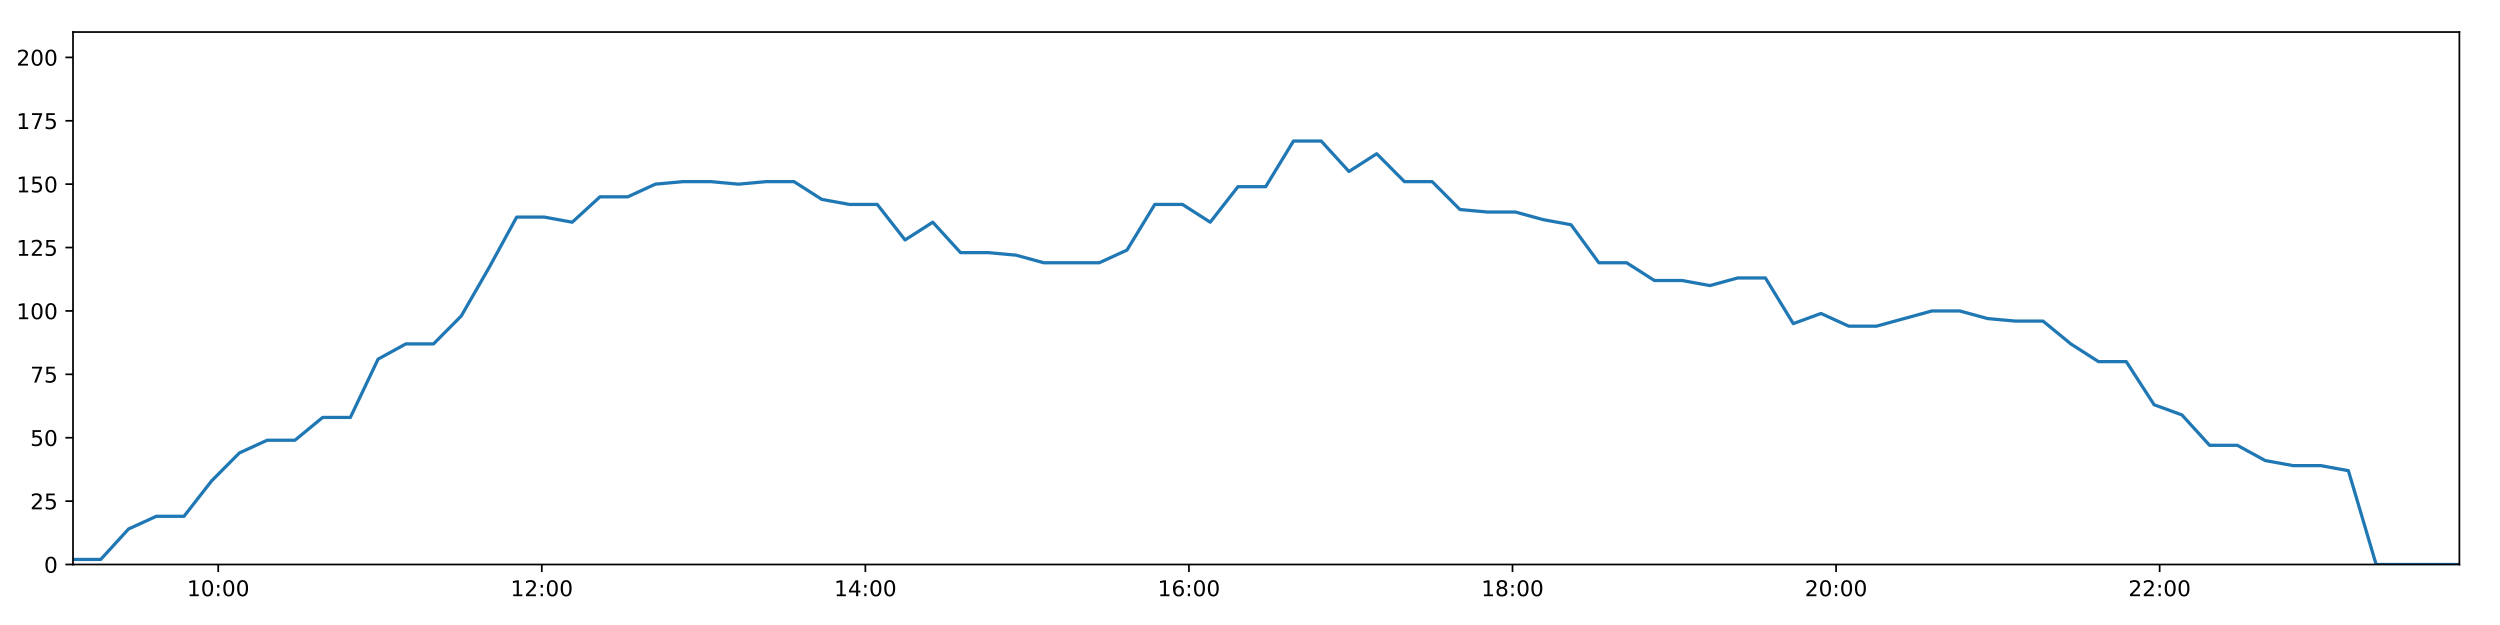
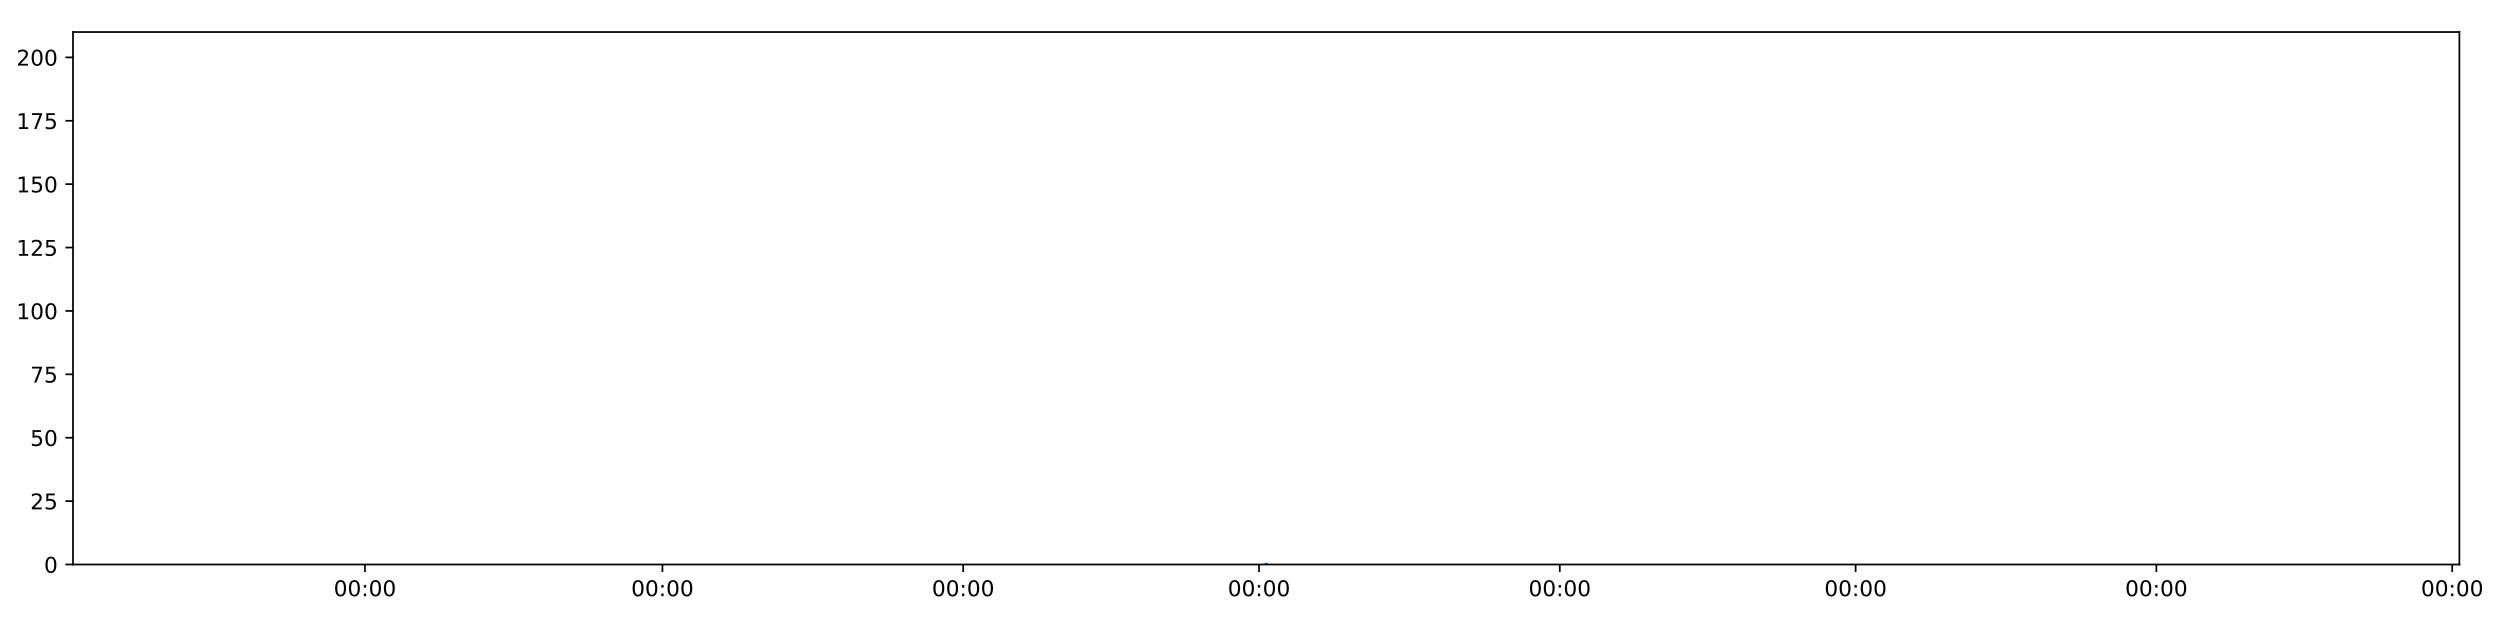
<svg xmlns="http://www.w3.org/2000/svg" xmlns:xlink="http://www.w3.org/1999/xlink" height="288pt" version="1.1" viewBox="0 0 1152 288" width="1152pt">
  <defs>
    <style type="text/css">
*{stroke-linecap:butt;stroke-linejoin:round;}
  </style>
  </defs>
  <g id="figure_1">
    <g id="patch_1">
      <path d="M 0 288  L 1152 288  L 1152 0  L 0 0  z " style="fill:#ffffff;" />
    </g>
    <g id="axes_1">
      <g id="patch_2">
        <path d="M 33.64 260.12  L 1133.28 260.12  L 1133.28 14.76  L 33.64 14.76  z " style="fill:#ffffff;" />
      </g>
      <g id="matplotlib.axis_1">
        <g id="xtick_1">
          <g id="line2d_1">
            <defs>
-               <path d="M 0 0  L 0 3.5  " id="m810097c3d6" style="stroke:#000000;stroke-width:0.8;" />
-             </defs>
-             <g>
-               <use style="stroke:#000000;stroke-width:0.8;" x="100.557" xlink:href="#m810097c3d6" y="260.12" />
+               <path d="M 0 0  L 0 3.5  " id="mddb7a5ba99" style="stroke:#000000;stroke-width:0.8;" />
+             </defs>
+             <g>
+               <use style="stroke:#000000;stroke-width:0.8;" x="168.172" xlink:href="#mddb7a5ba99" y="260.12" />
            </g>
          </g>
          <g id="text_1">
            <defs>
-               <path d="M 12.406 8.297  L 28.516 8.297  L 28.516 63.922  L 10.984 60.406  L 10.984 69.391  L 28.422 72.906  L 38.281 72.906  L 38.281 8.297  L 54.391 8.297  L 54.391 0  L 12.406 0  z " id="DejaVuSans-49" />
              <path d="M 31.781 66.406  Q 24.172 66.406 20.328 58.906  Q 16.5 51.422 16.5 36.375  Q 16.5 21.391 20.328 13.891  Q 24.172 6.391 31.781 6.391  Q 39.453 6.391 43.281 13.891  Q 47.125 21.391 47.125 36.375  Q 47.125 51.422 43.281 58.906  Q 39.453 66.406 31.781 66.406  z M 31.781 74.219  Q 44.047 74.219 50.516 64.516  Q 56.984 54.828 56.984 36.375  Q 56.984 17.969 50.516 8.266  Q 44.047 -1.422 31.781 -1.422  Q 19.531 -1.422 13.062 8.266  Q 6.594 17.969 6.594 36.375  Q 6.594 54.828 13.062 64.516  Q 19.531 74.219 31.781 74.219  z " id="DejaVuSans-48" />
              <path d="M 11.719 12.406  L 22.016 12.406  L 22.016 0  L 11.719 0  z M 11.719 51.703  L 22.016 51.703  L 22.016 39.312  L 11.719 39.312  z " id="DejaVuSans-58" />
            </defs>
-             <g transform="translate(86.14787 274.7184)scale(0.1 -0.1)">
-               <use xlink:href="#DejaVuSans-49" />
+             <g transform="translate(153.763 274.7184)scale(0.1 -0.1)">
+               <use xlink:href="#DejaVuSans-48" />
              <use x="63.623" xlink:href="#DejaVuSans-48" />
              <use x="127.246" xlink:href="#DejaVuSans-58" />
              <use x="160.938" xlink:href="#DejaVuSans-48" />
              <use x="224.561" xlink:href="#DejaVuSans-48" />
            </g>
          </g>
        </g>
        <g id="xtick_2">
          <g id="line2d_2">
            <g>
-               <use style="stroke:#000000;stroke-width:0.8;" x="249.658" xlink:href="#m810097c3d6" y="260.12" />
+               <use style="stroke:#000000;stroke-width:0.8;" x="305.251" xlink:href="#mddb7a5ba99" y="260.12" />
            </g>
          </g>
          <g id="text_2">
-             <defs>
-               <path d="M 19.188 8.297  L 53.609 8.297  L 53.609 0  L 7.328 0  L 7.328 8.297  Q 12.938 14.109 22.625 23.891  Q 32.328 33.688 34.812 36.531  Q 39.547 41.844 41.422 45.531  Q 43.312 49.219 43.312 52.781  Q 43.312 58.594 39.234 62.25  Q 35.156 65.922 28.609 65.922  Q 23.969 65.922 18.812 64.312  Q 13.672 62.703 7.812 59.422  L 7.812 69.391  Q 13.766 71.781 18.938 73  Q 24.125 74.219 28.422 74.219  Q 39.75 74.219 46.484 68.547  Q 53.219 62.891 53.219 53.422  Q 53.219 48.922 51.531 44.891  Q 49.859 40.875 45.406 35.406  Q 44.188 33.984 37.641 27.219  Q 31.109 20.453 19.188 8.297  z " id="DejaVuSans-50" />
-             </defs>
-             <g transform="translate(235.2486 274.7184)scale(0.1 -0.1)">
-               <use xlink:href="#DejaVuSans-49" />
-               <use x="63.623" xlink:href="#DejaVuSans-50" />
+             <g transform="translate(290.8414 274.7184)scale(0.1 -0.1)">
+               <use xlink:href="#DejaVuSans-48" />
+               <use x="63.623" xlink:href="#DejaVuSans-48" />
              <use x="127.246" xlink:href="#DejaVuSans-58" />
              <use x="160.938" xlink:href="#DejaVuSans-48" />
              <use x="224.561" xlink:href="#DejaVuSans-48" />
            </g>
          </g>
        </g>
        <g id="xtick_3">
          <g id="line2d_3">
            <g>
-               <use style="stroke:#000000;stroke-width:0.8;" x="398.759" xlink:href="#m810097c3d6" y="260.12" />
+               <use style="stroke:#000000;stroke-width:0.8;" x="443.836" xlink:href="#mddb7a5ba99" y="260.12" />
            </g>
          </g>
          <g id="text_3">
-             <defs>
-               <path d="M 37.797 64.312  L 12.891 25.391  L 37.797 25.391  z M 35.203 72.906  L 47.609 72.906  L 47.609 25.391  L 58.016 25.391  L 58.016 17.188  L 47.609 17.188  L 47.609 0  L 37.797 0  L 37.797 17.188  L 4.891 17.188  L 4.891 26.703  z " id="DejaVuSans-52" />
-             </defs>
-             <g transform="translate(384.3492 274.7184)scale(0.1 -0.1)">
-               <use xlink:href="#DejaVuSans-49" />
-               <use x="63.623" xlink:href="#DejaVuSans-52" />
+             <g transform="translate(429.4261 274.7184)scale(0.1 -0.1)">
+               <use xlink:href="#DejaVuSans-48" />
+               <use x="63.623" xlink:href="#DejaVuSans-48" />
              <use x="127.246" xlink:href="#DejaVuSans-58" />
              <use x="160.938" xlink:href="#DejaVuSans-48" />
              <use x="224.561" xlink:href="#DejaVuSans-48" />
            </g>
          </g>
        </g>
        <g id="xtick_4">
          <g id="line2d_4">
            <g>
-               <use style="stroke:#000000;stroke-width:0.8;" x="547.859" xlink:href="#m810097c3d6" y="260.12" />
+               <use style="stroke:#000000;stroke-width:0.8;" x="580.161" xlink:href="#mddb7a5ba99" y="260.12" />
            </g>
          </g>
          <g id="text_4">
-             <defs>
-               <path d="M 33.016 40.375  Q 26.375 40.375 22.484 35.828  Q 18.609 31.297 18.609 23.391  Q 18.609 15.531 22.484 10.953  Q 26.375 6.391 33.016 6.391  Q 39.656 6.391 43.531 10.953  Q 47.406 15.531 47.406 23.391  Q 47.406 31.297 43.531 35.828  Q 39.656 40.375 33.016 40.375  z M 52.594 71.297  L 52.594 62.312  Q 48.875 64.062 45.094 64.984  Q 41.312 65.922 37.594 65.922  Q 27.828 65.922 22.672 59.328  Q 17.531 52.734 16.797 39.406  Q 19.672 43.656 24.016 45.922  Q 28.375 48.188 33.594 48.188  Q 44.578 48.188 50.953 41.516  Q 57.328 34.859 57.328 23.391  Q 57.328 12.156 50.688 5.359  Q 44.047 -1.422 33.016 -1.422  Q 20.359 -1.422 13.672 8.266  Q 6.984 17.969 6.984 36.375  Q 6.984 53.656 15.188 63.938  Q 23.391 74.219 37.203 74.219  Q 40.922 74.219 44.703 73.484  Q 48.484 72.75 52.594 71.297  z " id="DejaVuSans-54" />
-             </defs>
-             <g transform="translate(533.4499 274.7184)scale(0.1 -0.1)">
-               <use xlink:href="#DejaVuSans-49" />
-               <use x="63.623" xlink:href="#DejaVuSans-54" />
+             <g transform="translate(565.7514 274.7184)scale(0.1 -0.1)">
+               <use xlink:href="#DejaVuSans-48" />
+               <use x="63.623" xlink:href="#DejaVuSans-48" />
              <use x="127.246" xlink:href="#DejaVuSans-58" />
              <use x="160.938" xlink:href="#DejaVuSans-48" />
              <use x="224.561" xlink:href="#DejaVuSans-48" />
            </g>
          </g>
        </g>
        <g id="xtick_5">
          <g id="line2d_5">
            <g>
-               <use style="stroke:#000000;stroke-width:0.8;" x="696.96" xlink:href="#m810097c3d6" y="260.12" />
+               <use style="stroke:#000000;stroke-width:0.8;" x="718.746" xlink:href="#mddb7a5ba99" y="260.12" />
            </g>
          </g>
          <g id="text_5">
-             <defs>
-               <path d="M 31.781 34.625  Q 24.75 34.625 20.719 30.859  Q 16.703 27.094 16.703 20.516  Q 16.703 13.922 20.719 10.156  Q 24.75 6.391 31.781 6.391  Q 38.812 6.391 42.859 10.172  Q 46.922 13.969 46.922 20.516  Q 46.922 27.094 42.891 30.859  Q 38.875 34.625 31.781 34.625  z M 21.922 38.812  Q 15.578 40.375 12.031 44.719  Q 8.5 49.078 8.5 55.328  Q 8.5 64.062 14.719 69.141  Q 20.953 74.219 31.781 74.219  Q 42.672 74.219 48.875 69.141  Q 55.078 64.062 55.078 55.328  Q 55.078 49.078 51.531 44.719  Q 48 40.375 41.703 38.812  Q 48.828 37.156 52.797 32.312  Q 56.781 27.484 56.781 20.516  Q 56.781 9.906 50.312 4.234  Q 43.844 -1.422 31.781 -1.422  Q 19.734 -1.422 13.25 4.234  Q 6.781 9.906 6.781 20.516  Q 6.781 27.484 10.781 32.312  Q 14.797 37.156 21.922 38.812  z M 18.312 54.391  Q 18.312 48.734 21.844 45.562  Q 25.391 42.391 31.781 42.391  Q 38.141 42.391 41.719 45.562  Q 45.312 48.734 45.312 54.391  Q 45.312 60.062 41.719 63.234  Q 38.141 66.406 31.781 66.406  Q 25.391 66.406 21.844 63.234  Q 18.312 60.062 18.312 54.391  z " id="DejaVuSans-56" />
-             </defs>
-             <g transform="translate(682.5506 274.7184)scale(0.1 -0.1)">
-               <use xlink:href="#DejaVuSans-49" />
-               <use x="63.623" xlink:href="#DejaVuSans-56" />
+             <g transform="translate(704.3361 274.7184)scale(0.1 -0.1)">
+               <use xlink:href="#DejaVuSans-48" />
+               <use x="63.623" xlink:href="#DejaVuSans-48" />
              <use x="127.246" xlink:href="#DejaVuSans-58" />
              <use x="160.938" xlink:href="#DejaVuSans-48" />
              <use x="224.561" xlink:href="#DejaVuSans-48" />
            </g>
          </g>
        </g>
        <g id="xtick_6">
          <g id="line2d_6">
            <g>
-               <use style="stroke:#000000;stroke-width:0.8;" x="846.061" xlink:href="#m810097c3d6" y="260.12" />
+               <use style="stroke:#000000;stroke-width:0.8;" x="855.071" xlink:href="#mddb7a5ba99" y="260.12" />
            </g>
          </g>
          <g id="text_6">
-             <g transform="translate(831.6513 274.7184)scale(0.1 -0.1)">
-               <use xlink:href="#DejaVuSans-50" />
+             <g transform="translate(840.6614 274.7184)scale(0.1 -0.1)">
+               <use xlink:href="#DejaVuSans-48" />
              <use x="63.623" xlink:href="#DejaVuSans-48" />
              <use x="127.246" xlink:href="#DejaVuSans-58" />
              <use x="160.938" xlink:href="#DejaVuSans-48" />
              <use x="224.561" xlink:href="#DejaVuSans-48" />
            </g>
          </g>
        </g>
        <g id="xtick_7">
          <g id="line2d_7">
            <g>
-               <use style="stroke:#000000;stroke-width:0.8;" x="995.161" xlink:href="#m810097c3d6" y="260.12" />
+               <use style="stroke:#000000;stroke-width:0.8;" x="993.656" xlink:href="#mddb7a5ba99" y="260.12" />
            </g>
          </g>
          <g id="text_7">
-             <g transform="translate(980.752 274.7184)scale(0.1 -0.1)">
-               <use xlink:href="#DejaVuSans-50" />
-               <use x="63.623" xlink:href="#DejaVuSans-50" />
+             <g transform="translate(979.2461 274.7184)scale(0.1 -0.1)">
+               <use xlink:href="#DejaVuSans-48" />
+               <use x="63.623" xlink:href="#DejaVuSans-48" />
+               <use x="127.246" xlink:href="#DejaVuSans-58" />
+               <use x="160.938" xlink:href="#DejaVuSans-48" />
+               <use x="224.561" xlink:href="#DejaVuSans-48" />
+             </g>
+           </g>
+         </g>
+         <g id="xtick_8">
+           <g id="line2d_8">
+             <g>
+               <use style="stroke:#000000;stroke-width:0.8;" x="1129.981" xlink:href="#mddb7a5ba99" y="260.12" />
+             </g>
+           </g>
+           <g id="text_8">
+             <g transform="translate(1115.571 274.7184)scale(0.1 -0.1)">
+               <use xlink:href="#DejaVuSans-48" />
+               <use x="63.623" xlink:href="#DejaVuSans-48" />
              <use x="127.246" xlink:href="#DejaVuSans-58" />
              <use x="160.938" xlink:href="#DejaVuSans-48" />
              <use x="224.561" xlink:href="#DejaVuSans-48" />
            </g>
          </g>
        </g>
      </g>
      <g id="matplotlib.axis_2">
        <g id="ytick_1">
-           <g id="line2d_8">
-             <defs>
-               <path d="M 0 0  L -3.5 0  " id="m695c243b98" style="stroke:#000000;stroke-width:0.8;" />
-             </defs>
-             <g>
-               <use style="stroke:#000000;stroke-width:0.8;" x="33.64" xlink:href="#m695c243b98" y="260.12" />
-             </g>
-           </g>
-           <g id="text_8">
+           <g id="line2d_9">
+             <defs>
+               <path d="M 0 0  L -3.5 0  " id="m7d37124176" style="stroke:#000000;stroke-width:0.8;" />
+             </defs>
+             <g>
+               <use style="stroke:#000000;stroke-width:0.8;" x="33.64" xlink:href="#m7d37124176" y="260.12" />
+             </g>
+           </g>
+           <g id="text_9">
            <g transform="translate(20.2775 263.9192)scale(0.1 -0.1)">
              <use xlink:href="#DejaVuSans-48" />
            </g>
          </g>
        </g>
        <g id="ytick_2">
-           <g id="line2d_9">
-             <g>
-               <use style="stroke:#000000;stroke-width:0.8;" x="33.64" xlink:href="#m695c243b98" y="230.91" />
-             </g>
-           </g>
-           <g id="text_9">
-             <defs>
+           <g id="line2d_10">
+             <g>
+               <use style="stroke:#000000;stroke-width:0.8;" x="33.64" xlink:href="#m7d37124176" y="230.91" />
+             </g>
+           </g>
+           <g id="text_10">
+             <defs>
+               <path d="M 19.188 8.297  L 53.609 8.297  L 53.609 0  L 7.328 0  L 7.328 8.297  Q 12.938 14.109 22.625 23.891  Q 32.328 33.688 34.812 36.531  Q 39.547 41.844 41.422 45.531  Q 43.312 49.219 43.312 52.781  Q 43.312 58.594 39.234 62.25  Q 35.156 65.922 28.609 65.922  Q 23.969 65.922 18.812 64.312  Q 13.672 62.703 7.812 59.422  L 7.812 69.391  Q 13.766 71.781 18.938 73  Q 24.125 74.219 28.422 74.219  Q 39.75 74.219 46.484 68.547  Q 53.219 62.891 53.219 53.422  Q 53.219 48.922 51.531 44.891  Q 49.859 40.875 45.406 35.406  Q 44.188 33.984 37.641 27.219  Q 31.109 20.453 19.188 8.297  z " id="DejaVuSans-50" />
              <path d="M 10.797 72.906  L 49.516 72.906  L 49.516 64.594  L 19.828 64.594  L 19.828 46.734  Q 21.969 47.469 24.109 47.828  Q 26.266 48.188 28.422 48.188  Q 40.625 48.188 47.75 41.5  Q 54.891 34.812 54.891 23.391  Q 54.891 11.625 47.562 5.094  Q 40.234 -1.422 26.906 -1.422  Q 22.312 -1.422 17.547 -0.641  Q 12.797 0.141 7.719 1.703  L 7.719 11.625  Q 12.109 9.234 16.797 8.062  Q 21.484 6.891 26.703 6.891  Q 35.156 6.891 40.078 11.328  Q 45.016 15.766 45.016 23.391  Q 45.016 31 40.078 35.438  Q 35.156 39.891 26.703 39.891  Q 22.75 39.891 18.812 39.016  Q 14.891 38.141 10.797 36.281  z " id="DejaVuSans-53" />
            </defs>
            <g transform="translate(13.915 234.7097)scale(0.1 -0.1)">
              <use xlink:href="#DejaVuSans-50" />
              <use x="63.623" xlink:href="#DejaVuSans-53" />
            </g>
          </g>
        </g>
        <g id="ytick_3">
-           <g id="line2d_10">
-             <g>
-               <use style="stroke:#000000;stroke-width:0.8;" x="33.64" xlink:href="#m695c243b98" y="201.701" />
-             </g>
-           </g>
-           <g id="text_10">
+           <g id="line2d_11">
+             <g>
+               <use style="stroke:#000000;stroke-width:0.8;" x="33.64" xlink:href="#m7d37124176" y="201.701" />
+             </g>
+           </g>
+           <g id="text_11">
            <g transform="translate(13.915 205.5002)scale(0.1 -0.1)">
              <use xlink:href="#DejaVuSans-53" />
              <use x="63.623" xlink:href="#DejaVuSans-48" />
            </g>
          </g>
        </g>
        <g id="ytick_4">
-           <g id="line2d_11">
-             <g>
-               <use style="stroke:#000000;stroke-width:0.8;" x="33.64" xlink:href="#m695c243b98" y="172.491" />
-             </g>
-           </g>
-           <g id="text_11">
+           <g id="line2d_12">
+             <g>
+               <use style="stroke:#000000;stroke-width:0.8;" x="33.64" xlink:href="#m7d37124176" y="172.491" />
+             </g>
+           </g>
+           <g id="text_12">
            <defs>
              <path d="M 8.203 72.906  L 55.078 72.906  L 55.078 68.703  L 28.609 0  L 18.312 0  L 43.219 64.594  L 8.203 64.594  z " id="DejaVuSans-55" />
            </defs>
            <g transform="translate(13.915 176.2906)scale(0.1 -0.1)">
              <use xlink:href="#DejaVuSans-55" />
              <use x="63.623" xlink:href="#DejaVuSans-53" />
            </g>
          </g>
        </g>
        <g id="ytick_5">
-           <g id="line2d_12">
-             <g>
-               <use style="stroke:#000000;stroke-width:0.8;" x="33.64" xlink:href="#m695c243b98" y="143.282" />
-             </g>
-           </g>
-           <g id="text_12">
+           <g id="line2d_13">
+             <g>
+               <use style="stroke:#000000;stroke-width:0.8;" x="33.64" xlink:href="#m7d37124176" y="143.282" />
+             </g>
+           </g>
+           <g id="text_13">
+             <defs>
+               <path d="M 12.406 8.297  L 28.516 8.297  L 28.516 63.922  L 10.984 60.406  L 10.984 69.391  L 28.422 72.906  L 38.281 72.906  L 38.281 8.297  L 54.391 8.297  L 54.391 0  L 12.406 0  z " id="DejaVuSans-49" />
+             </defs>
            <g transform="translate(7.5525 147.0811)scale(0.1 -0.1)">
              <use xlink:href="#DejaVuSans-49" />
              <use x="63.623" xlink:href="#DejaVuSans-48" />
              <use x="127.246" xlink:href="#DejaVuSans-48" />
            </g>
          </g>
        </g>
        <g id="ytick_6">
-           <g id="line2d_13">
-             <g>
-               <use style="stroke:#000000;stroke-width:0.8;" x="33.64" xlink:href="#m695c243b98" y="114.072" />
-             </g>
-           </g>
-           <g id="text_13">
+           <g id="line2d_14">
+             <g>
+               <use style="stroke:#000000;stroke-width:0.8;" x="33.64" xlink:href="#m7d37124176" y="114.072" />
+             </g>
+           </g>
+           <g id="text_14">
            <g transform="translate(7.5525 117.8716)scale(0.1 -0.1)">
              <use xlink:href="#DejaVuSans-49" />
              <use x="63.623" xlink:href="#DejaVuSans-50" />
              <use x="127.246" xlink:href="#DejaVuSans-53" />
            </g>
          </g>
        </g>
        <g id="ytick_7">
-           <g id="line2d_14">
-             <g>
-               <use style="stroke:#000000;stroke-width:0.8;" x="33.64" xlink:href="#m695c243b98" y="84.863" />
-             </g>
-           </g>
-           <g id="text_14">
+           <g id="line2d_15">
+             <g>
+               <use style="stroke:#000000;stroke-width:0.8;" x="33.64" xlink:href="#m7d37124176" y="84.863" />
+             </g>
+           </g>
+           <g id="text_15">
            <g transform="translate(7.5525 88.66208)scale(0.1 -0.1)">
              <use xlink:href="#DejaVuSans-49" />
              <use x="63.623" xlink:href="#DejaVuSans-53" />
              <use x="127.246" xlink:href="#DejaVuSans-48" />
            </g>
          </g>
        </g>
        <g id="ytick_8">
-           <g id="line2d_15">
-             <g>
-               <use style="stroke:#000000;stroke-width:0.8;" x="33.64" xlink:href="#m695c243b98" y="55.653" />
-             </g>
-           </g>
-           <g id="text_15">
+           <g id="line2d_16">
+             <g>
+               <use style="stroke:#000000;stroke-width:0.8;" x="33.64" xlink:href="#m7d37124176" y="55.653" />
+             </g>
+           </g>
+           <g id="text_16">
            <g transform="translate(7.5525 59.45255)scale(0.1 -0.1)">
              <use xlink:href="#DejaVuSans-49" />
              <use x="63.623" xlink:href="#DejaVuSans-55" />
              <use x="127.246" xlink:href="#DejaVuSans-53" />
            </g>
          </g>
        </g>
        <g id="ytick_9">
-           <g id="line2d_16">
-             <g>
-               <use style="stroke:#000000;stroke-width:0.8;" x="33.64" xlink:href="#m695c243b98" y="26.444" />
-             </g>
-           </g>
-           <g id="text_16">
+           <g id="line2d_17">
+             <g>
+               <use style="stroke:#000000;stroke-width:0.8;" x="33.64" xlink:href="#m7d37124176" y="26.444" />
+             </g>
+           </g>
+           <g id="text_17">
            <g transform="translate(7.5525 30.24303)scale(0.1 -0.1)">
              <use xlink:href="#DejaVuSans-50" />
              <use x="63.623" xlink:href="#DejaVuSans-48" />
              <use x="127.246" xlink:href="#DejaVuSans-48" />
            </g>
          </g>
        </g>
      </g>
-       <g id="line2d_17">
-         <path clip-path="url(#p121c9f89ca)" d="M 33.64 257.783  L 46.423 257.783  L 59.219 243.763  L 71.995 237.921  L 84.765 237.921  L 97.537 221.563  L 110.303 208.711  L 123.073 202.869  L 135.882 202.869  L 148.678 192.354  L 161.449 192.354  L 174.221 165.481  L 186.987 158.471  L 199.757 158.471  L 212.538 145.619  L 225.31 123.419  L 238.082 100.052  L 250.884 100.052  L 263.682 102.389  L 276.451 90.705  L 289.22 90.705  L 301.994 84.863  L 314.763 83.694  L 327.537 83.694  L 340.305 84.863  L 353.08 83.694  L 365.874 83.694  L 378.671 91.873  L 391.469 94.21  L 404.247 94.21  L 417.045 110.567  L 429.823 102.389  L 442.618 116.409  L 455.393 116.409  L 468.19 117.578  L 480.969 121.083  L 493.76 121.083  L 506.531 121.083  L 519.312 115.241  L 532.118 94.21  L 544.903 94.21  L 557.673 102.389  L 570.452 86.031  L 583.221 86.031  L 596.032 65  L 608.799 65  L 621.594 79.021  L 634.387 70.842  L 647.167 83.694  L 659.943 83.694  L 672.739 96.547  L 685.546 97.715  L 698.344 97.715  L 711.14 101.22  L 723.935 103.557  L 736.746 121.083  L 749.57 121.083  L 762.34 129.261  L 775.131 129.261  L 787.932 131.598  L 800.701 128.093  L 813.51 128.093  L 826.344 149.124  L 839.114 144.45  L 851.907 150.292  L 864.708 150.292  L 877.485 146.787  L 890.284 143.282  L 903.057 143.282  L 915.854 146.787  L 928.639 147.955  L 941.432 147.955  L 954.228 158.471  L 966.997 166.65  L 979.795 166.65  L 992.62 186.512  L 1005.417 191.186  L 1018.19 205.206  L 1030.985 205.206  L 1043.782 212.216  L 1056.575 214.553  L 1069.368 214.553  L 1082.134 216.89  L 1094.928 260.12  L 1107.704 260.12  L 1120.483 260.12  L 1133.28 260.12  " style="fill:none;stroke:#1f77b4;stroke-linecap:square;stroke-width:1.5;" />
+       <g id="line2d_18">
+         <path clip-path="url(#p84a762cd25)" d="M 583.46 260.12  " style="fill:none;stroke:#1f77b4;stroke-linecap:square;stroke-width:1.5;" />
      </g>
      <g id="patch_3">
        <path d="M 33.64 260.12  L 33.64 14.76  " style="fill:none;stroke:#000000;stroke-linecap:square;stroke-linejoin:miter;stroke-width:0.8;" />
      </g>
      <g id="patch_4">
        <path d="M 1133.28 260.12  L 1133.28 14.76  " style="fill:none;stroke:#000000;stroke-linecap:square;stroke-linejoin:miter;stroke-width:0.8;" />
      </g>
      <g id="patch_5">
        <path d="M 33.64 260.12  L 1133.28 260.12  " style="fill:none;stroke:#000000;stroke-linecap:square;stroke-linejoin:miter;stroke-width:0.8;" />
      </g>
      <g id="patch_6">
        <path d="M 33.64 14.76  L 1133.28 14.76  " style="fill:none;stroke:#000000;stroke-linecap:square;stroke-linejoin:miter;stroke-width:0.8;" />
      </g>
    </g>
  </g>
  <defs>
-     <clipPath id="p121c9f89ca">
+     <clipPath id="p84a762cd25">
      <rect height="245.36" width="1099.64" x="33.64" y="14.76" />
    </clipPath>
  </defs>
</svg>
